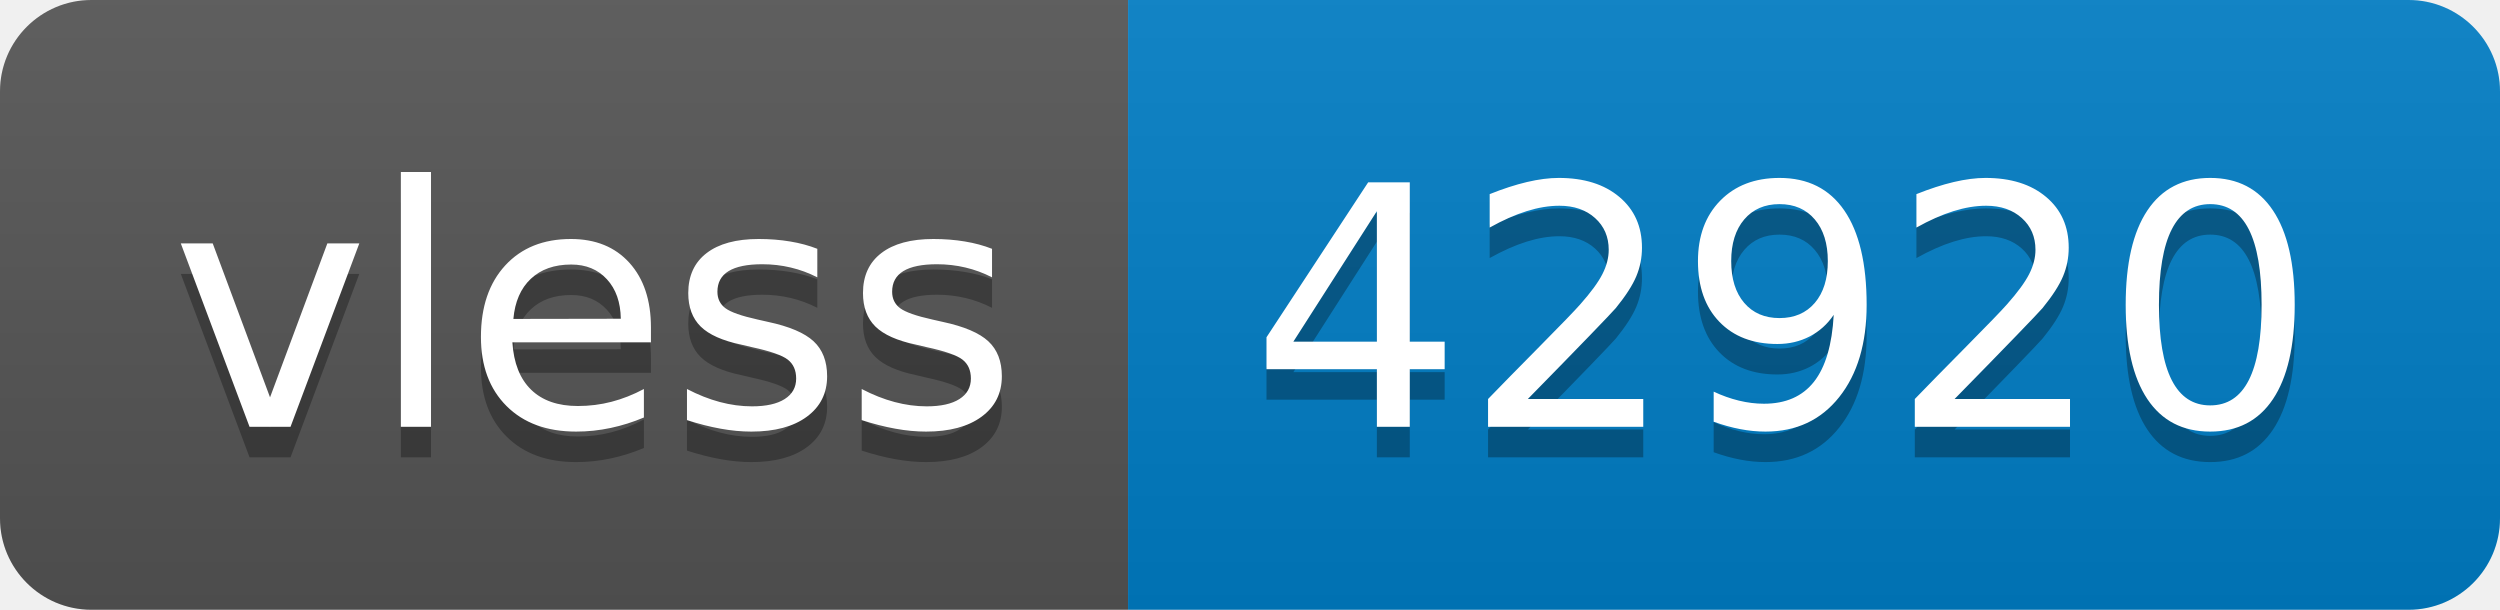
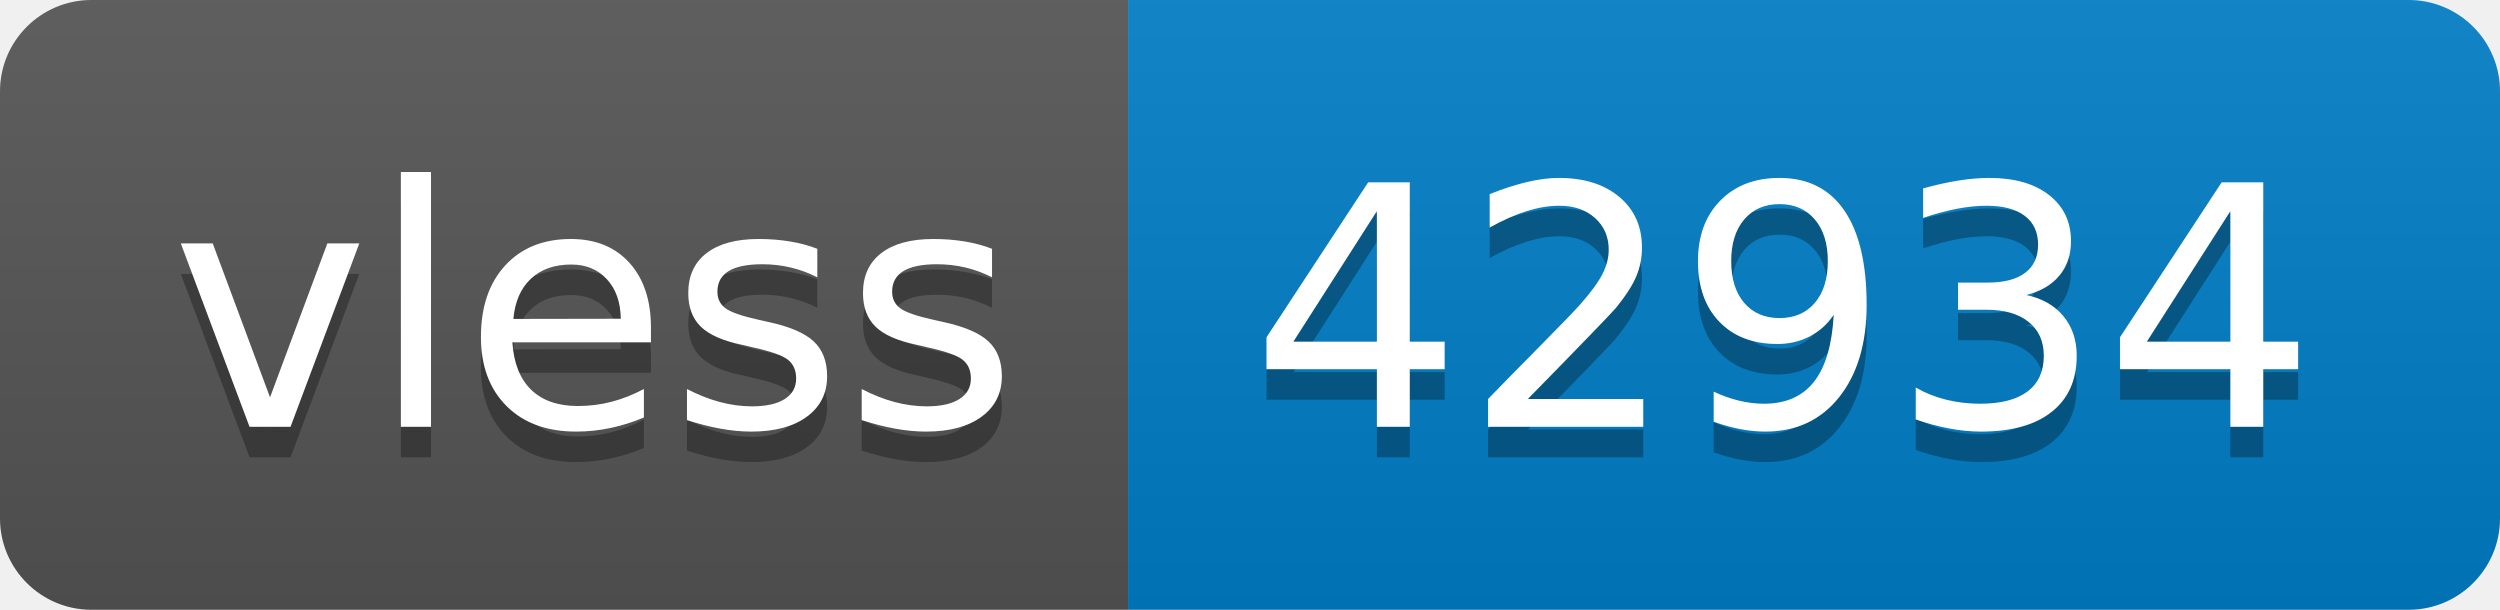
- <svg xmlns="http://www.w3.org/2000/svg" width="82" height="20" role="img" aria-label="vless: 42920">
+ <svg xmlns="http://www.w3.org/2000/svg" width="82" height="20" role="img" aria-label="vless: 42934">
  <linearGradient id="s" x2="0" y2="100%">
    <stop offset="0" stop-color="#bbb" stop-opacity=".1" />
    <stop offset="1" stop-opacity=".1" />
  </linearGradient>
  <clipPath id="r">
    <rect width="82" height="20" rx="3" fill="#fff" />
  </clipPath>
  <g clip-path="url(#r)">
    <rect width="37" height="20" fill="#555" />
    <rect x="37" width="45" height="20" fill="#007ec6" />
    <rect width="82" height="20" fill="url(#s)" />
  </g>
  <g fill="#fff" text-anchor="middle" font-family="Verdana,Geneva,DejaVu Sans,sans-serif" text-rendering="geometricPrecision" font-size="110">
    <text aria-hidden="true" x="195" y="150" fill="#010101" fill-opacity=".3" transform="scale(.1)" textLength="270">vless</text>
    <text x="195" y="140" transform="scale(.1)" fill="#fff" textLength="270">vless</text>
-     <text aria-hidden="true" x="585" y="150" fill="#010101" fill-opacity=".3" transform="scale(.1)" textLength="350">42920</text>
-     <text x="585" y="140" transform="scale(.1)" fill="#fff" textLength="350">42920</text>
+     <text aria-hidden="true" x="585" y="150" fill="#010101" fill-opacity=".3" transform="scale(.1)" textLength="350">42934</text>
+     <text x="585" y="140" transform="scale(.1)" fill="#fff" textLength="350">42934</text>
  </g>
</svg>
